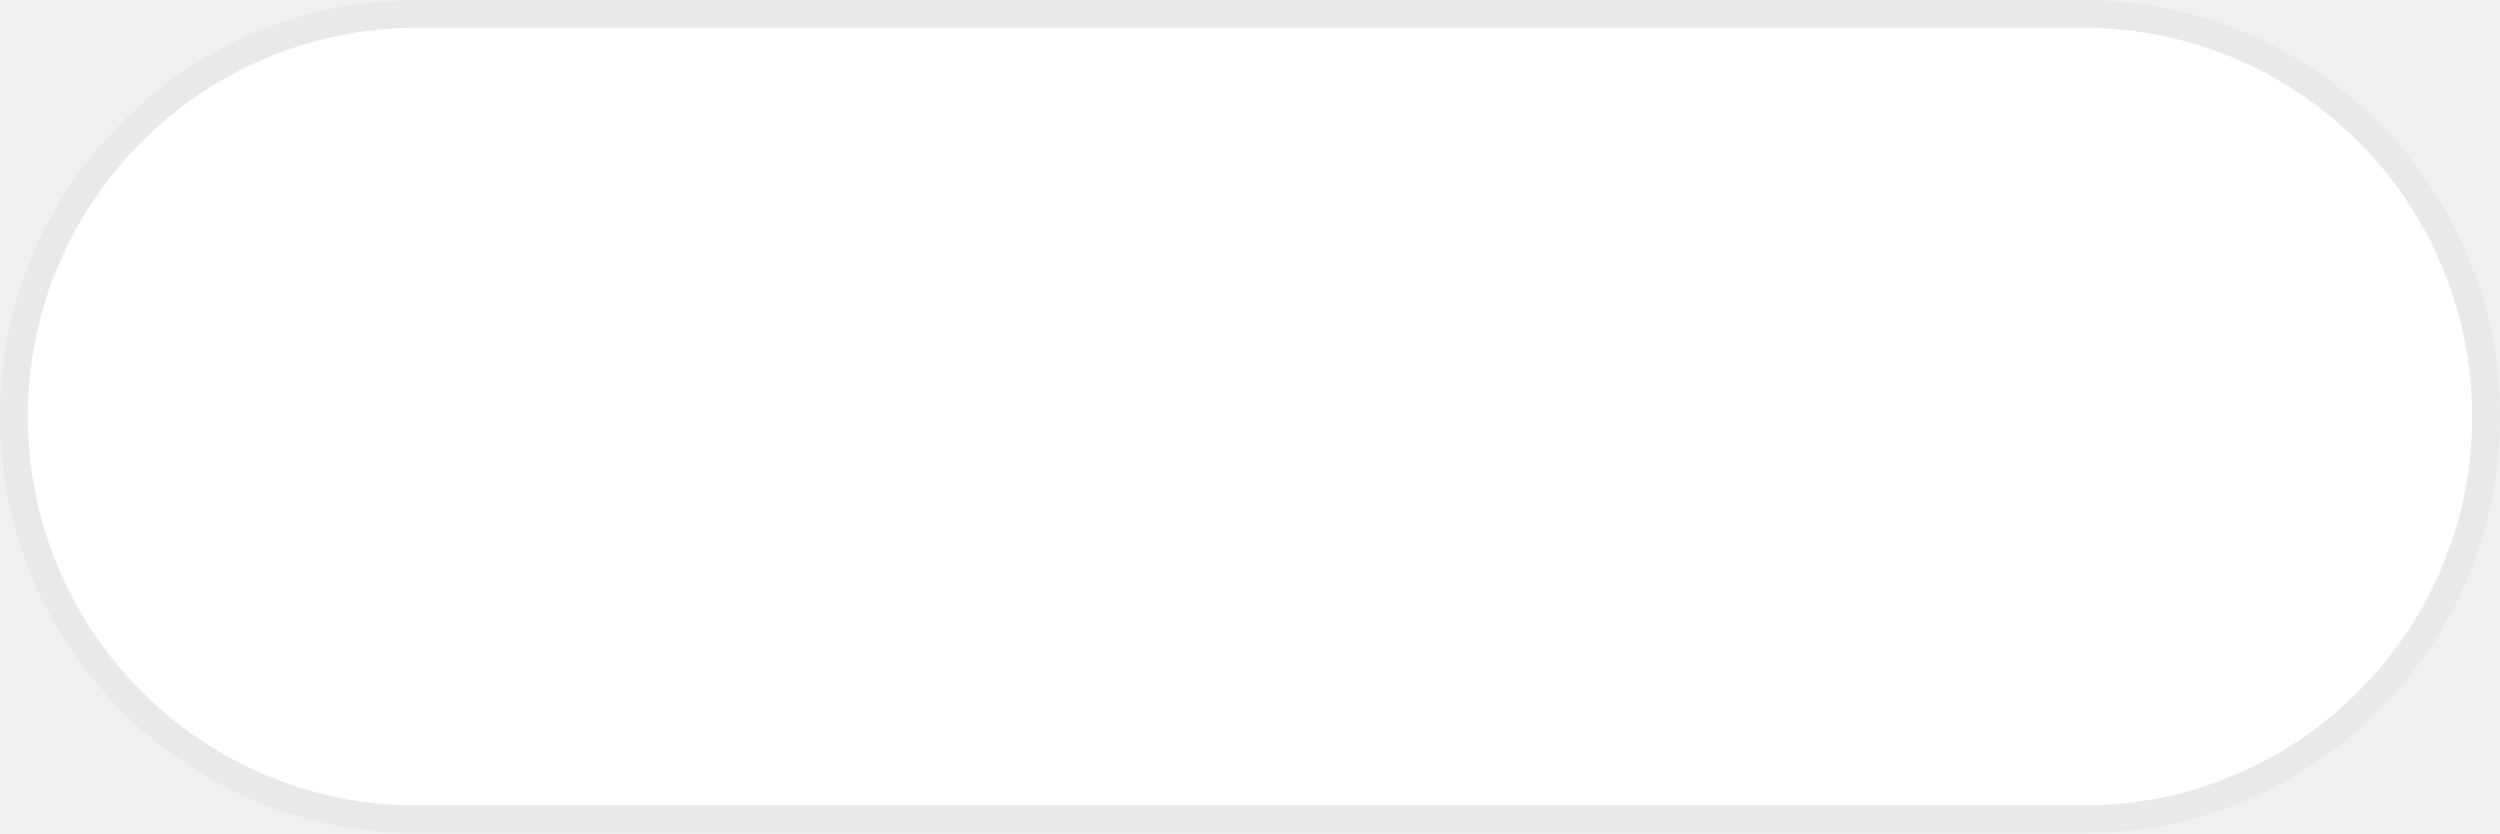
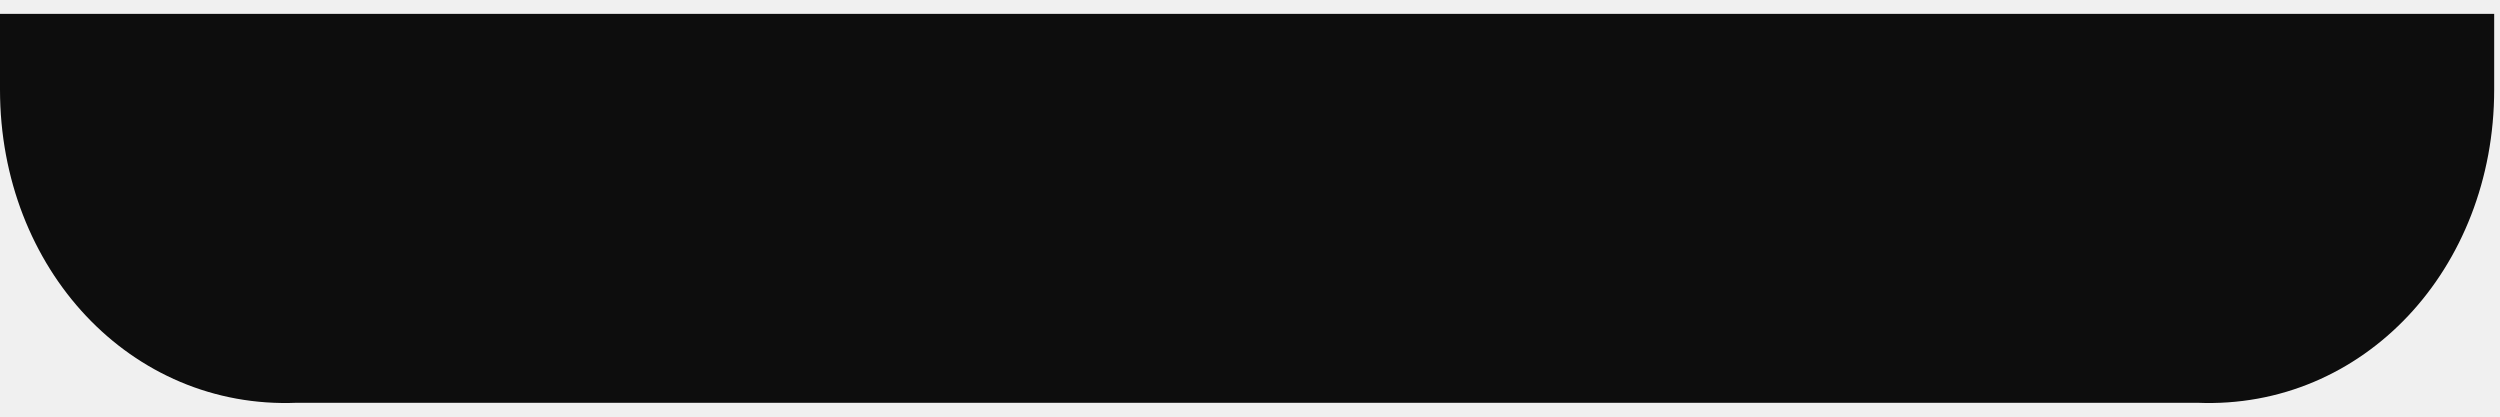
- <svg xmlns="http://www.w3.org/2000/svg" version="1.1" width="90px" height="30px">
-   <g transform="matrix(1 0 0 1 -416 -183 )">
-     <path d="M 417 198  A 14 14 0 0 1 431 184 L 491 184  A 14 14 0 0 1 505 198 A 14 14 0 0 1 491 212 L 431 212  A 14 14 0 0 1 417 198 Z " fill-rule="nonzero" fill="#ffffff" stroke="none" />
-     <path d="M 416.5 198  A 14.5 14.5 0 0 1 431 183.5 L 491 183.5  A 14.5 14.5 0 0 1 505.5 198 A 14.5 14.5 0 0 1 491 212.5 L 431 212.5  A 14.5 14.5 0 0 1 416.5 198 Z " stroke-width="1" stroke="#e4e4e4" fill="none" stroke-opacity="0.498" />
+ <svg xmlns="http://www.w3.org/2000/svg" version="1.1" width="180px" height="30px">
+   <g transform="matrix(1 0 0 1 -237 -144 )">
+     <path d="M 0 6.452  L 0 1  L 179.581 1  L 179.581 6.452  C 179.581 19.355  170.174 29.493  158.202 29  L 21.379 29  C 9.407 29.493  0 19.355  0 6.452  Z " fill-rule="nonzero" fill="#0d0d0d" stroke="none" transform="matrix(1 0 0 1 237 144 )" />
  </g>
</svg>
